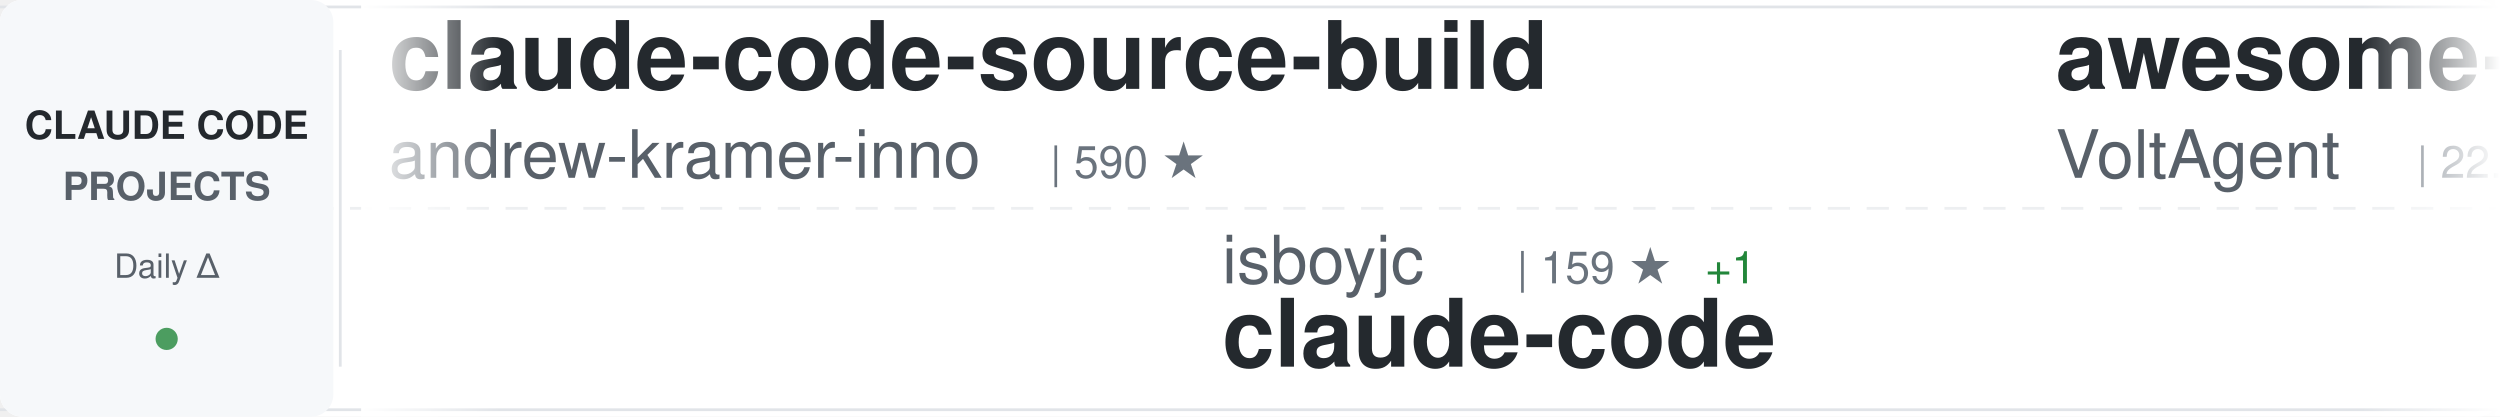
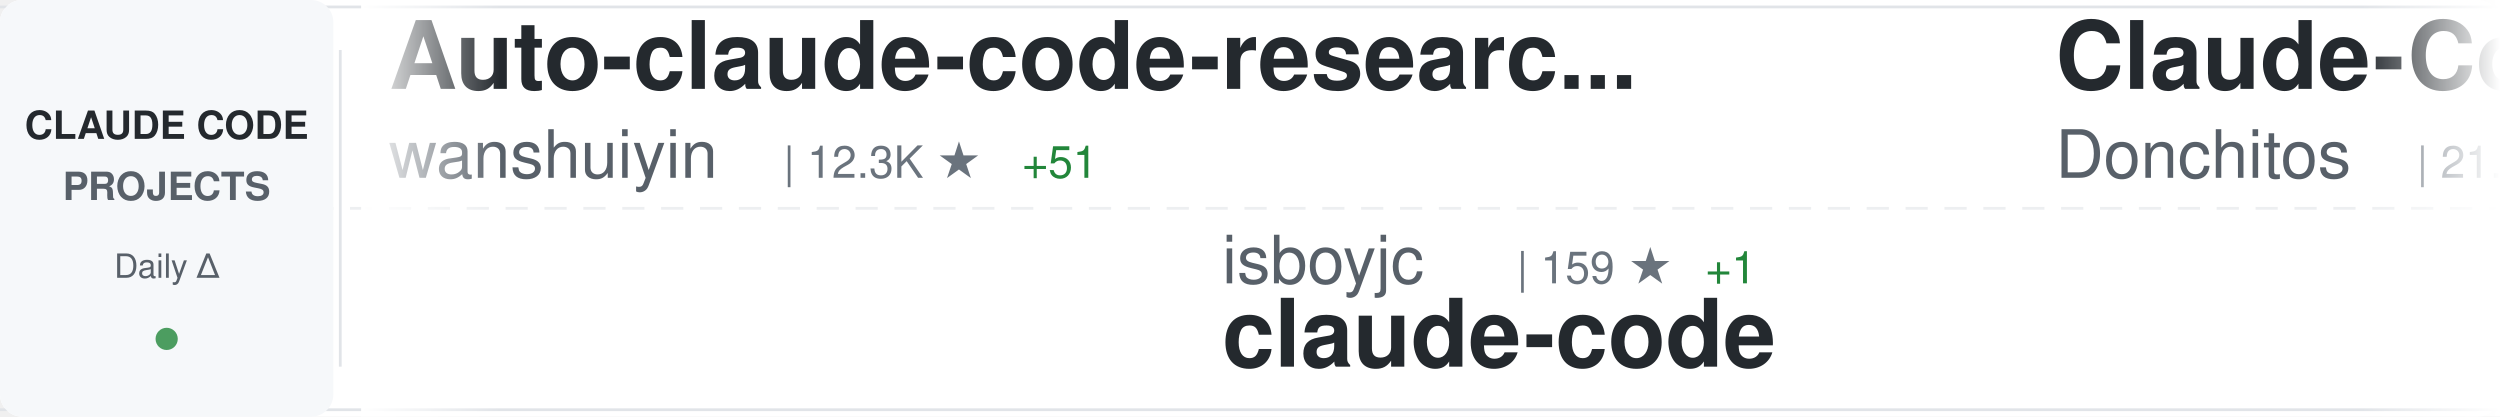
<svg xmlns="http://www.w3.org/2000/svg" width="900" height="150">
  <defs>
    <linearGradient id="awesomeLeftFade" x1="0%" y1="0%" x2="100%" y2="0%">
      <stop offset="0%" style="stop-color:#ffffff;stop-opacity:1" />
      <stop offset="100%" style="stop-color:#ffffff;stop-opacity:0" />
    </linearGradient>
    <linearGradient id="awesomeRightFade" x1="0%" y1="0%" x2="100%" y2="0%">
      <stop offset="0%" style="stop-color:#ffffff;stop-opacity:0" />
      <stop offset="100%" style="stop-color:#ffffff;stop-opacity:1" />
    </linearGradient>
  </defs>
  <rect width="900" height="150" fill="#ffffff" rx="8" />
  <rect x="0" y="2" width="900" height="1" fill="#e1e4e8" />
  <rect x="0" y="147" width="900" height="1" fill="#e1e4e8" />
  <line x1="0" y1="75" x2="900" y2="75" stroke="#e1e4e8" stroke-width="1" stroke-dasharray="8 6" opacity="0.6" />
  <rect x="0" y="0" width="120" height="150" fill="#f6f8fa" rx="8" />
  <text x="60" y="50" font-family="-apple-system, BlinkMacSystemFont, 'Segoe UI', Helvetica, Arial, sans-serif" font-size="14" font-weight="600" fill="#24292e" text-anchor="middle">CLAUDE CODE</text>
  <text x="60" y="72" font-family="-apple-system, BlinkMacSystemFont, 'Segoe UI', Helvetica, Arial, sans-serif" font-size="14" font-weight="600" fill="#586069" text-anchor="middle">PROJECTS</text>
  <text x="60" y="100" font-family="-apple-system, BlinkMacSystemFont, 'Segoe UI', Helvetica, Arial, sans-serif" font-size="12" font-weight="500" fill="#586069" text-anchor="middle">Daily Δ</text>
  <circle cx="60" cy="122" r="4" fill="#22863a" opacity="0.8" />
  <rect x="122" y="18" width="1" height="114" fill="#e1e4e8" />
  <clipPath id="awesomeTickerClip">
    <rect x="130" y="0" width="770" height="150" />
  </clipPath>
  <g clip-path="url(#awesomeTickerClip)">
    <g id="awesomeTickerItems">
      <animateTransform attributeName="transform" attributeType="XML" type="translate" from="0 0" to="-3000 0" dur="54s" repeatCount="indefinite" />
      <g transform="translate(0, 0)">
-         <text x="140" y="32" font-family="-apple-system, BlinkMacSystemFont, 'Segoe UI', Helvetica, Arial, sans-serif" font-size="34" font-weight="600" fill="#24292e">claude-code-source-build</text>
-         <text x="140" y="64" font-family="-apple-system, BlinkMacSystemFont, 'Segoe UI', Helvetica, Arial, sans-serif" font-size="24" font-weight="400" fill="#586069">andrew-kramer-inno</text>
-         <text x="378" y="64" font-family="-apple-system, BlinkMacSystemFont, 'Segoe UI', Helvetica, Arial, sans-serif" font-size="16" font-weight="500" fill="#6a737d">| 590 ★</text>
+         <text x="140" y="32" font-family="-apple-system, BlinkMacSystemFont, 'Segoe UI', Helvetica, Arial, sans-serif" font-size="34" font-weight="600" fill="#24292e">Auto-claude-code-researc...</text>
+         <text x="140" y="64" font-family="-apple-system, BlinkMacSystemFont, 'Segoe UI', Helvetica, Arial, sans-serif" font-size="24" font-weight="400" fill="#586069">wanshuiyin</text>
+         <text x="282" y="64" font-family="-apple-system, BlinkMacSystemFont, 'Segoe UI', Helvetica, Arial, sans-serif" font-size="16" font-weight="500" fill="#6a737d">| 12.3K ★</text>
+         <text x="368" y="64" font-family="-apple-system, BlinkMacSystemFont, 'Segoe UI', Helvetica, Arial, sans-serif" font-size="16" font-weight="500" fill="#22863a"> +51</text>
      </g>
      <g transform="translate(300, 0)">
        <text x="140" y="102" font-family="-apple-system, BlinkMacSystemFont, 'Segoe UI', Helvetica, Arial, sans-serif" font-size="24" font-weight="400" fill="#586069">isboyjc</text>
        <text x="246" y="102" font-family="-apple-system, BlinkMacSystemFont, 'Segoe UI', Helvetica, Arial, sans-serif" font-size="16" font-weight="500" fill="#6a737d">| 159 ★</text>
        <text x="314" y="102" font-family="-apple-system, BlinkMacSystemFont, 'Segoe UI', Helvetica, Arial, sans-serif" font-size="16" font-weight="500" fill="#22863a"> +1</text>
        <text x="140" y="132" font-family="-apple-system, BlinkMacSystemFont, 'Segoe UI', Helvetica, Arial, sans-serif" font-size="34" font-weight="600" fill="#24292e">claude-code</text>
      </g>
      <g transform="translate(600, 0)">
-         <text x="140" y="32" font-family="-apple-system, BlinkMacSystemFont, 'Segoe UI', Helvetica, Arial, sans-serif" font-size="34" font-weight="600" fill="#24292e">awesome-claude-code-suba...</text>
-         <text x="140" y="64" font-family="-apple-system, BlinkMacSystemFont, 'Segoe UI', Helvetica, Arial, sans-serif" font-size="24" font-weight="400" fill="#586069">VoltAgent</text>
-         <text x="270" y="64" font-family="-apple-system, BlinkMacSystemFont, 'Segoe UI', Helvetica, Arial, sans-serif" font-size="16" font-weight="500" fill="#6a737d">| 22.1K ★</text>
-         <text x="356" y="64" font-family="-apple-system, BlinkMacSystemFont, 'Segoe UI', Helvetica, Arial, sans-serif" font-size="16" font-weight="500" fill="#22863a"> +56</text>
+         <text x="140" y="32" font-family="-apple-system, BlinkMacSystemFont, 'Segoe UI', Helvetica, Arial, sans-serif" font-size="34" font-weight="600" fill="#24292e">Claude-Code-Game-Studios</text>
+         <text x="140" y="64" font-family="-apple-system, BlinkMacSystemFont, 'Segoe UI', Helvetica, Arial, sans-serif" font-size="24" font-weight="400" fill="#586069">Donchitos</text>
+         <text x="270" y="64" font-family="-apple-system, BlinkMacSystemFont, 'Segoe UI', Helvetica, Arial, sans-serif" font-size="16" font-weight="500" fill="#6a737d">| 21.9K ★</text>
+         <text x="356" y="64" font-family="-apple-system, BlinkMacSystemFont, 'Segoe UI', Helvetica, Arial, sans-serif" font-size="16" font-weight="500" fill="#22863a"> +48</text>
      </g>
      <g transform="translate(900, 0)">
-         <text x="140" y="102" font-family="-apple-system, BlinkMacSystemFont, 'Segoe UI', Helvetica, Arial, sans-serif" font-size="24" font-weight="400" fill="#586069">kodu-ai</text>
-         <text x="246" y="102" font-family="-apple-system, BlinkMacSystemFont, 'Segoe UI', Helvetica, Arial, sans-serif" font-size="16" font-weight="500" fill="#6a737d">| 5.3K ★</text>
-         <text x="140" y="132" font-family="-apple-system, BlinkMacSystemFont, 'Segoe UI', Helvetica, Arial, sans-serif" font-size="34" font-weight="600" fill="#24292e">claude-coder</text>
+         <text x="140" y="102" font-family="-apple-system, BlinkMacSystemFont, 'Segoe UI', Helvetica, Arial, sans-serif" font-size="24" font-weight="400" fill="#586069">anthropics</text>
+         <text x="282" y="102" font-family="-apple-system, BlinkMacSystemFont, 'Segoe UI', Helvetica, Arial, sans-serif" font-size="16" font-weight="500" fill="#6a737d">| 8.1K ★</text>
+         <text x="359" y="102" font-family="-apple-system, BlinkMacSystemFont, 'Segoe UI', Helvetica, Arial, sans-serif" font-size="16" font-weight="500" fill="#22863a"> +12</text>
+         <text x="140" y="132" font-family="-apple-system, BlinkMacSystemFont, 'Segoe UI', Helvetica, Arial, sans-serif" font-size="34" font-weight="600" fill="#24292e">claude-code-action</text>
      </g>
      <g transform="translate(1200, 0)">
-         <text x="140" y="32" font-family="-apple-system, BlinkMacSystemFont, 'Segoe UI', Helvetica, Arial, sans-serif" font-size="34" font-weight="600" fill="#24292e">claude-code-book</text>
-         <text x="140" y="64" font-family="-apple-system, BlinkMacSystemFont, 'Segoe UI', Helvetica, Arial, sans-serif" font-size="24" font-weight="400" fill="#586069">lintsinghua</text>
-         <text x="294" y="64" font-family="-apple-system, BlinkMacSystemFont, 'Segoe UI', Helvetica, Arial, sans-serif" font-size="16" font-weight="500" fill="#6a737d">| 3.7K ★</text>
-         <text x="371" y="64" font-family="-apple-system, BlinkMacSystemFont, 'Segoe UI', Helvetica, Arial, sans-serif" font-size="16" font-weight="500" fill="#22863a"> +9</text>
+         <text x="140" y="32" font-family="-apple-system, BlinkMacSystemFont, 'Segoe UI', Helvetica, Arial, sans-serif" font-size="34" font-weight="600" fill="#24292e">claude-code-tips</text>
+         <text x="140" y="64" font-family="-apple-system, BlinkMacSystemFont, 'Segoe UI', Helvetica, Arial, sans-serif" font-size="24" font-weight="400" fill="#586069">ykdojo</text>
+         <text x="234" y="64" font-family="-apple-system, BlinkMacSystemFont, 'Segoe UI', Helvetica, Arial, sans-serif" font-size="16" font-weight="500" fill="#6a737d">| 8.9K ★</text>
+         <text x="311" y="64" font-family="-apple-system, BlinkMacSystemFont, 'Segoe UI', Helvetica, Arial, sans-serif" font-size="16" font-weight="500" fill="#22863a"> +12</text>
      </g>
      <g transform="translate(1500, 0)">
-         <text x="140" y="102" font-family="-apple-system, BlinkMacSystemFont, 'Segoe UI', Helvetica, Arial, sans-serif" font-size="24" font-weight="400" fill="#586069">musistudio</text>
-         <text x="282" y="102" font-family="-apple-system, BlinkMacSystemFont, 'Segoe UI', Helvetica, Arial, sans-serif" font-size="16" font-weight="500" fill="#6a737d">| 35.1K ★</text>
-         <text x="368" y="102" font-family="-apple-system, BlinkMacSystemFont, 'Segoe UI', Helvetica, Arial, sans-serif" font-size="16" font-weight="500" fill="#22863a"> +46</text>
-         <text x="140" y="132" font-family="-apple-system, BlinkMacSystemFont, 'Segoe UI', Helvetica, Arial, sans-serif" font-size="34" font-weight="600" fill="#24292e">claude-code-router</text>
+         <text x="140" y="102" font-family="-apple-system, BlinkMacSystemFont, 'Segoe UI', Helvetica, Arial, sans-serif" font-size="24" font-weight="400" fill="#586069">codeaashu</text>
+         <text x="270" y="102" font-family="-apple-system, BlinkMacSystemFont, 'Segoe UI', Helvetica, Arial, sans-serif" font-size="16" font-weight="500" fill="#6a737d">| 3.0K ★</text>
+         <text x="347" y="102" font-family="-apple-system, BlinkMacSystemFont, 'Segoe UI', Helvetica, Arial, sans-serif" font-size="16" font-weight="500" fill="#22863a"> +15</text>
+         <text x="140" y="132" font-family="-apple-system, BlinkMacSystemFont, 'Segoe UI', Helvetica, Arial, sans-serif" font-size="34" font-weight="600" fill="#24292e">claude-code</text>
      </g>
      <g transform="translate(1800, 0)">
        <text x="140" y="32" font-family="-apple-system, BlinkMacSystemFont, 'Segoe UI', Helvetica, Arial, sans-serif" font-size="34" font-weight="600" fill="#24292e">claude-code</text>
-         <text x="140" y="64" font-family="-apple-system, BlinkMacSystemFont, 'Segoe UI', Helvetica, Arial, sans-serif" font-size="24" font-weight="400" fill="#586069">tanbiralam</text>
-         <text x="282" y="64" font-family="-apple-system, BlinkMacSystemFont, 'Segoe UI', Helvetica, Arial, sans-serif" font-size="16" font-weight="500" fill="#6a737d">| 1.9K ★</text>
-         <text x="359" y="64" font-family="-apple-system, BlinkMacSystemFont, 'Segoe UI', Helvetica, Arial, sans-serif" font-size="16" font-weight="500" fill="#22863a"> +2</text>
+         <text x="140" y="64" font-family="-apple-system, BlinkMacSystemFont, 'Segoe UI', Helvetica, Arial, sans-serif" font-size="24" font-weight="400" fill="#586069">mehmoodosman</text>
+         <text x="306" y="64" font-family="-apple-system, BlinkMacSystemFont, 'Segoe UI', Helvetica, Arial, sans-serif" font-size="16" font-weight="500" fill="#6a737d">| 167 ★</text>
+         <text x="374" y="64" font-family="-apple-system, BlinkMacSystemFont, 'Segoe UI', Helvetica, Arial, sans-serif" font-size="16" font-weight="500" fill="#22863a"> +1</text>
      </g>
      <g transform="translate(2100, 0)">
-         <text x="140" y="102" font-family="-apple-system, BlinkMacSystemFont, 'Segoe UI', Helvetica, Arial, sans-serif" font-size="24" font-weight="400" fill="#586069">disler</text>
-         <text x="234" y="102" font-family="-apple-system, BlinkMacSystemFont, 'Segoe UI', Helvetica, Arial, sans-serif" font-size="16" font-weight="500" fill="#6a737d">| 3.8K ★</text>
-         <text x="311" y="102" font-family="-apple-system, BlinkMacSystemFont, 'Segoe UI', Helvetica, Arial, sans-serif" font-size="16" font-weight="500" fill="#22863a"> +2</text>
-         <text x="140" y="132" font-family="-apple-system, BlinkMacSystemFont, 'Segoe UI', Helvetica, Arial, sans-serif" font-size="34" font-weight="600" fill="#24292e">claude-code-hooks-master...</text>
+         <text x="140" y="102" font-family="-apple-system, BlinkMacSystemFont, 'Segoe UI', Helvetica, Arial, sans-serif" font-size="24" font-weight="400" fill="#586069">Yuyz0112</text>
+         <text x="258" y="102" font-family="-apple-system, BlinkMacSystemFont, 'Segoe UI', Helvetica, Arial, sans-serif" font-size="16" font-weight="500" fill="#6a737d">| 2.4K ★</text>
+         <text x="140" y="132" font-family="-apple-system, BlinkMacSystemFont, 'Segoe UI', Helvetica, Arial, sans-serif" font-size="34" font-weight="600" fill="#24292e">claude-code-reverse</text>
      </g>
      <g transform="translate(2400, 0)">
-         <text x="140" y="32" font-family="-apple-system, BlinkMacSystemFont, 'Segoe UI', Helvetica, Arial, sans-serif" font-size="34" font-weight="600" fill="#24292e">pi-vs-claude-code</text>
-         <text x="140" y="64" font-family="-apple-system, BlinkMacSystemFont, 'Segoe UI', Helvetica, Arial, sans-serif" font-size="24" font-weight="400" fill="#586069">disler</text>
-         <text x="234" y="64" font-family="-apple-system, BlinkMacSystemFont, 'Segoe UI', Helvetica, Arial, sans-serif" font-size="16" font-weight="500" fill="#6a737d">| 1.4K ★</text>
-         <text x="311" y="64" font-family="-apple-system, BlinkMacSystemFont, 'Segoe UI', Helvetica, Arial, sans-serif" font-size="16" font-weight="500" fill="#22863a"> +2</text>
+         <text x="140" y="32" font-family="-apple-system, BlinkMacSystemFont, 'Segoe UI', Helvetica, Arial, sans-serif" font-size="34" font-weight="600" fill="#24292e">claude-code</text>
+         <text x="140" y="64" font-family="-apple-system, BlinkMacSystemFont, 'Segoe UI', Helvetica, Arial, sans-serif" font-size="24" font-weight="400" fill="#586069">yasasbanukaofficial</text>
+         <text x="390" y="64" font-family="-apple-system, BlinkMacSystemFont, 'Segoe UI', Helvetica, Arial, sans-serif" font-size="16" font-weight="500" fill="#6a737d">| 3.5K ★</text>
+         <text x="467" y="64" font-family="-apple-system, BlinkMacSystemFont, 'Segoe UI', Helvetica, Arial, sans-serif" font-size="16" font-weight="500" fill="#22863a"> +10</text>
      </g>
      <g transform="translate(2700, 0)">
-         <text x="140" y="102" font-family="-apple-system, BlinkMacSystemFont, 'Segoe UI', Helvetica, Arial, sans-serif" font-size="24" font-weight="400" fill="#586069">carlvellotti</text>
-         <text x="306" y="102" font-family="-apple-system, BlinkMacSystemFont, 'Segoe UI', Helvetica, Arial, sans-serif" font-size="16" font-weight="500" fill="#6a737d">| 2.1K ★</text>
-         <text x="140" y="132" font-family="-apple-system, BlinkMacSystemFont, 'Segoe UI', Helvetica, Arial, sans-serif" font-size="34" font-weight="600" fill="#24292e">claude-code-pm-course</text>
+         <text x="140" y="102" font-family="-apple-system, BlinkMacSystemFont, 'Segoe UI', Helvetica, Arial, sans-serif" font-size="24" font-weight="400" fill="#586069">https-deeplearning-ai</text>
+         <text x="414" y="102" font-family="-apple-system, BlinkMacSystemFont, 'Segoe UI', Helvetica, Arial, sans-serif" font-size="16" font-weight="500" fill="#6a737d">| 531 ★</text>
+         <text x="140" y="132" font-family="-apple-system, BlinkMacSystemFont, 'Segoe UI', Helvetica, Arial, sans-serif" font-size="34" font-weight="600" fill="#24292e">sc-claude-code-files</text>
      </g>
      <g transform="translate(3000, 0)">
-         <text x="140" y="32" font-family="-apple-system, BlinkMacSystemFont, 'Segoe UI', Helvetica, Arial, sans-serif" font-size="34" font-weight="600" fill="#24292e">claude-code-source-build</text>
-         <text x="140" y="64" font-family="-apple-system, BlinkMacSystemFont, 'Segoe UI', Helvetica, Arial, sans-serif" font-size="24" font-weight="400" fill="#586069">andrew-kramer-inno</text>
-         <text x="378" y="64" font-family="-apple-system, BlinkMacSystemFont, 'Segoe UI', Helvetica, Arial, sans-serif" font-size="16" font-weight="500" fill="#6a737d">| 590 ★</text>
+         <text x="140" y="32" font-family="-apple-system, BlinkMacSystemFont, 'Segoe UI', Helvetica, Arial, sans-serif" font-size="34" font-weight="600" fill="#24292e">Auto-claude-code-researc...</text>
+         <text x="140" y="64" font-family="-apple-system, BlinkMacSystemFont, 'Segoe UI', Helvetica, Arial, sans-serif" font-size="24" font-weight="400" fill="#586069">wanshuiyin</text>
+         <text x="282" y="64" font-family="-apple-system, BlinkMacSystemFont, 'Segoe UI', Helvetica, Arial, sans-serif" font-size="16" font-weight="500" fill="#6a737d">| 12.3K ★</text>
+         <text x="368" y="64" font-family="-apple-system, BlinkMacSystemFont, 'Segoe UI', Helvetica, Arial, sans-serif" font-size="16" font-weight="500" fill="#22863a"> +51</text>
      </g>
      <g transform="translate(3300, 0)">
        <text x="140" y="102" font-family="-apple-system, BlinkMacSystemFont, 'Segoe UI', Helvetica, Arial, sans-serif" font-size="24" font-weight="400" fill="#586069">isboyjc</text>
        <text x="246" y="102" font-family="-apple-system, BlinkMacSystemFont, 'Segoe UI', Helvetica, Arial, sans-serif" font-size="16" font-weight="500" fill="#6a737d">| 159 ★</text>
        <text x="314" y="102" font-family="-apple-system, BlinkMacSystemFont, 'Segoe UI', Helvetica, Arial, sans-serif" font-size="16" font-weight="500" fill="#22863a"> +1</text>
        <text x="140" y="132" font-family="-apple-system, BlinkMacSystemFont, 'Segoe UI', Helvetica, Arial, sans-serif" font-size="34" font-weight="600" fill="#24292e">claude-code</text>
      </g>
      <g transform="translate(3600, 0)">
-         <text x="140" y="32" font-family="-apple-system, BlinkMacSystemFont, 'Segoe UI', Helvetica, Arial, sans-serif" font-size="34" font-weight="600" fill="#24292e">awesome-claude-code-suba...</text>
-         <text x="140" y="64" font-family="-apple-system, BlinkMacSystemFont, 'Segoe UI', Helvetica, Arial, sans-serif" font-size="24" font-weight="400" fill="#586069">VoltAgent</text>
-         <text x="270" y="64" font-family="-apple-system, BlinkMacSystemFont, 'Segoe UI', Helvetica, Arial, sans-serif" font-size="16" font-weight="500" fill="#6a737d">| 22.1K ★</text>
-         <text x="356" y="64" font-family="-apple-system, BlinkMacSystemFont, 'Segoe UI', Helvetica, Arial, sans-serif" font-size="16" font-weight="500" fill="#22863a"> +56</text>
+         <text x="140" y="32" font-family="-apple-system, BlinkMacSystemFont, 'Segoe UI', Helvetica, Arial, sans-serif" font-size="34" font-weight="600" fill="#24292e">Claude-Code-Game-Studios</text>
+         <text x="140" y="64" font-family="-apple-system, BlinkMacSystemFont, 'Segoe UI', Helvetica, Arial, sans-serif" font-size="24" font-weight="400" fill="#586069">Donchitos</text>
+         <text x="270" y="64" font-family="-apple-system, BlinkMacSystemFont, 'Segoe UI', Helvetica, Arial, sans-serif" font-size="16" font-weight="500" fill="#6a737d">| 21.9K ★</text>
+         <text x="356" y="64" font-family="-apple-system, BlinkMacSystemFont, 'Segoe UI', Helvetica, Arial, sans-serif" font-size="16" font-weight="500" fill="#22863a"> +48</text>
      </g>
      <g transform="translate(3900, 0)">
-         <text x="140" y="102" font-family="-apple-system, BlinkMacSystemFont, 'Segoe UI', Helvetica, Arial, sans-serif" font-size="24" font-weight="400" fill="#586069">kodu-ai</text>
-         <text x="246" y="102" font-family="-apple-system, BlinkMacSystemFont, 'Segoe UI', Helvetica, Arial, sans-serif" font-size="16" font-weight="500" fill="#6a737d">| 5.3K ★</text>
-         <text x="140" y="132" font-family="-apple-system, BlinkMacSystemFont, 'Segoe UI', Helvetica, Arial, sans-serif" font-size="34" font-weight="600" fill="#24292e">claude-coder</text>
+         <text x="140" y="102" font-family="-apple-system, BlinkMacSystemFont, 'Segoe UI', Helvetica, Arial, sans-serif" font-size="24" font-weight="400" fill="#586069">anthropics</text>
+         <text x="282" y="102" font-family="-apple-system, BlinkMacSystemFont, 'Segoe UI', Helvetica, Arial, sans-serif" font-size="16" font-weight="500" fill="#6a737d">| 8.1K ★</text>
+         <text x="359" y="102" font-family="-apple-system, BlinkMacSystemFont, 'Segoe UI', Helvetica, Arial, sans-serif" font-size="16" font-weight="500" fill="#22863a"> +12</text>
+         <text x="140" y="132" font-family="-apple-system, BlinkMacSystemFont, 'Segoe UI', Helvetica, Arial, sans-serif" font-size="34" font-weight="600" fill="#24292e">claude-code-action</text>
      </g>
    </g>
  </g>
  <rect x="130" y="0" width="50" height="150" fill="url(#awesomeLeftFade)" />
  <rect x="850" y="0" width="50" height="150" fill="url(#awesomeRightFade)" />
</svg>
